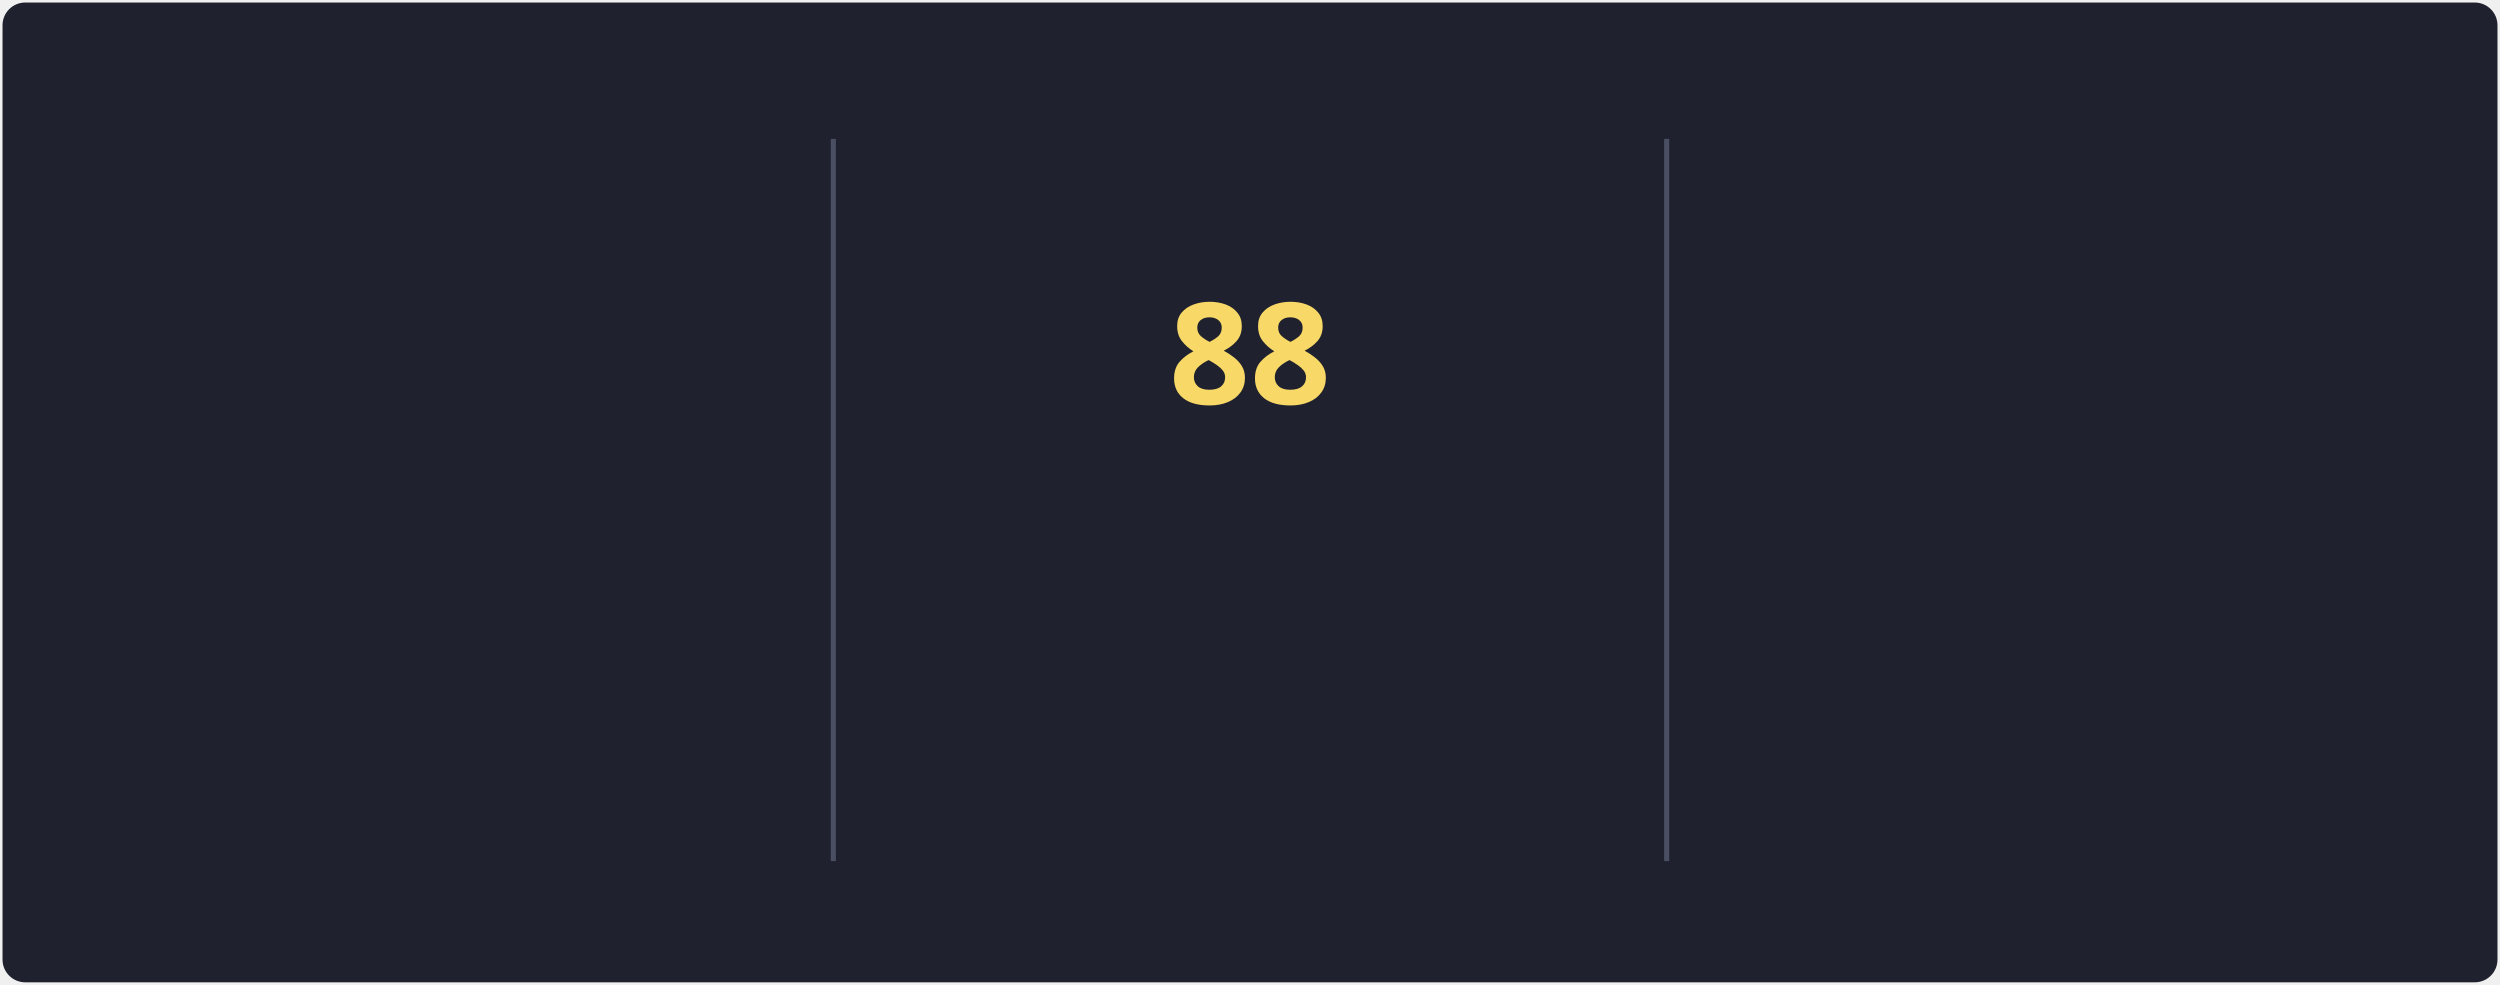
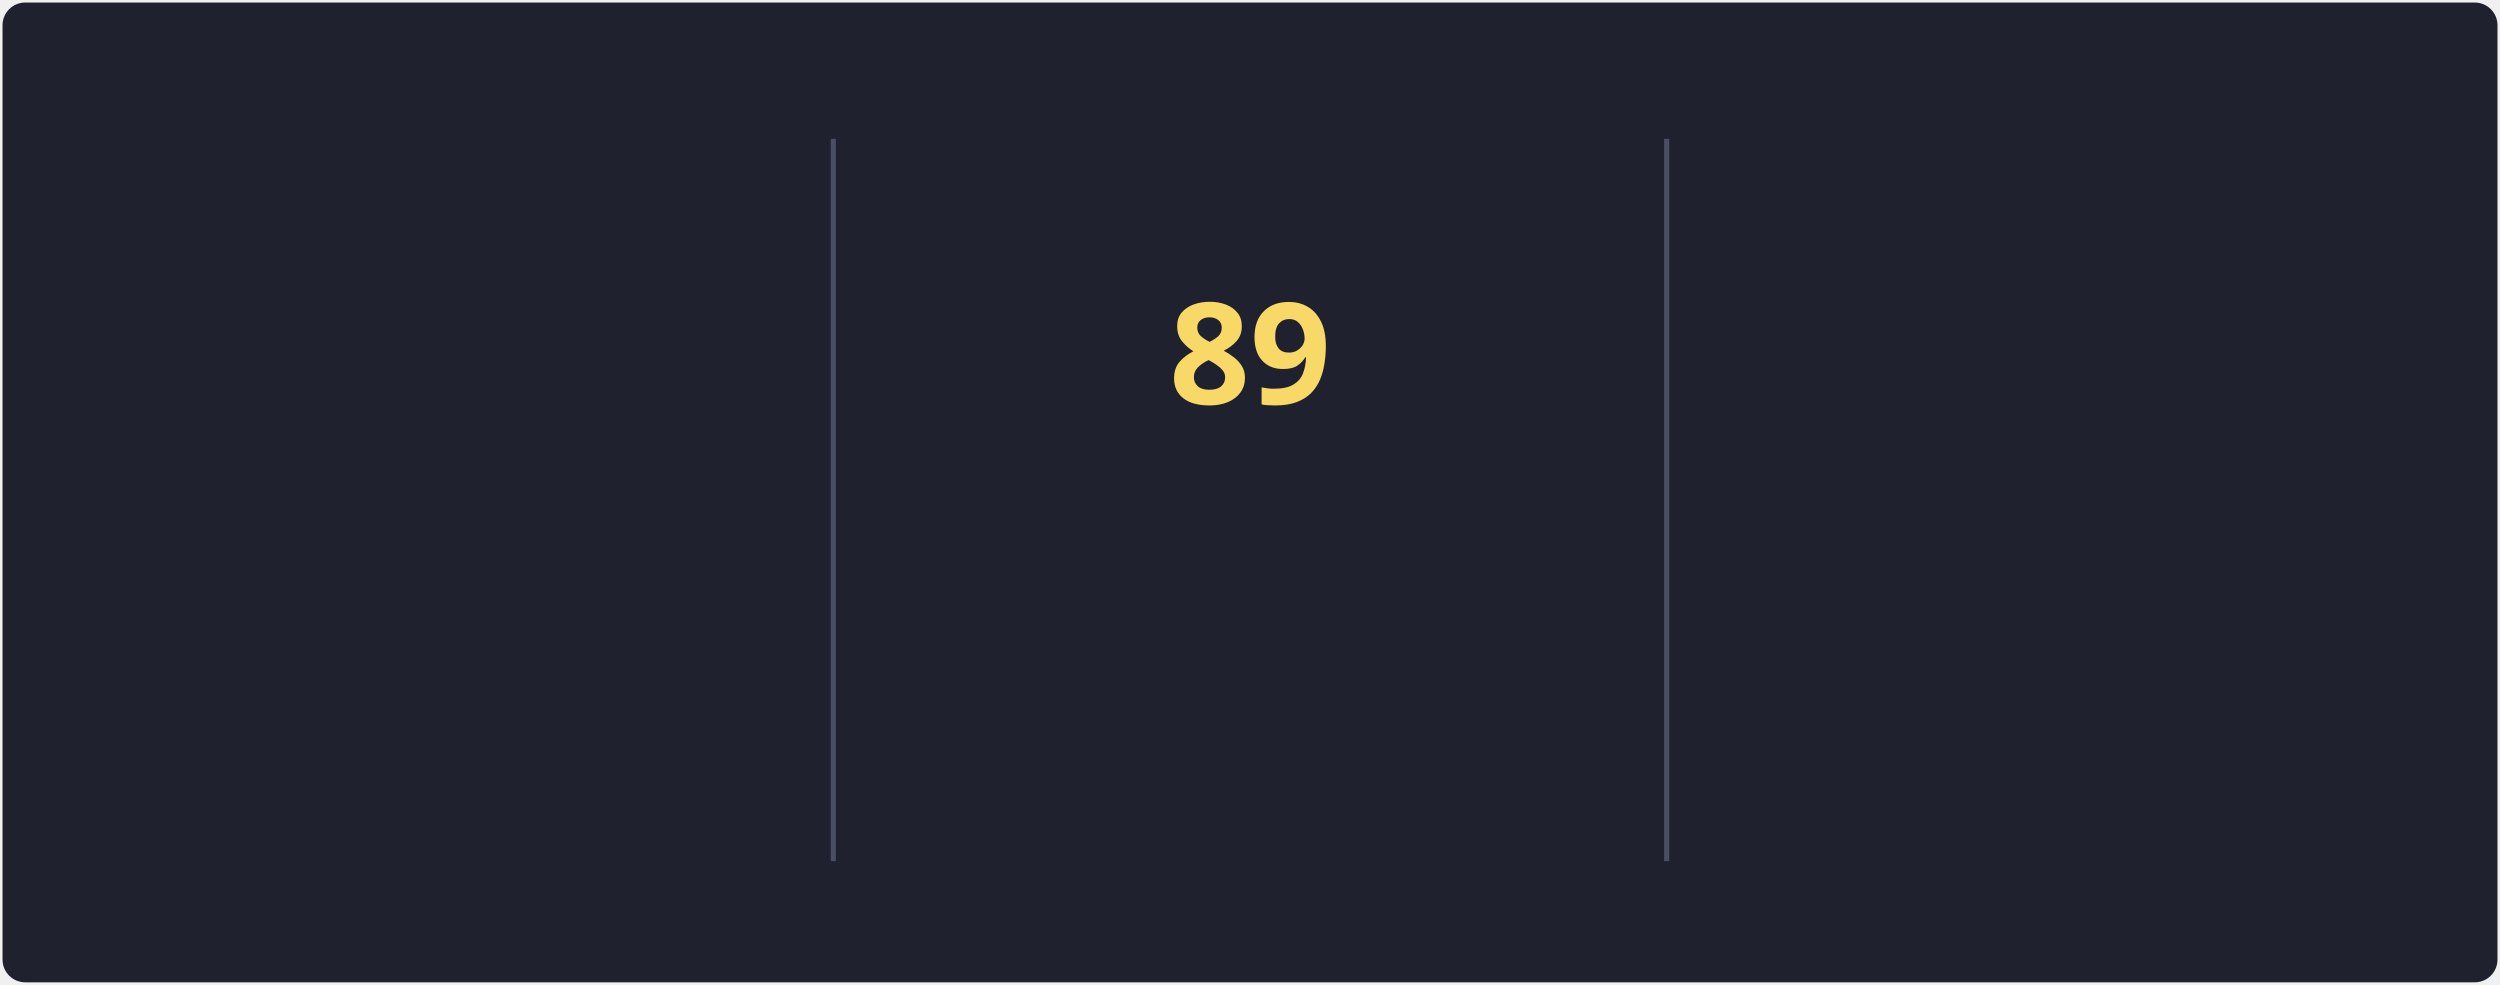
<svg xmlns="http://www.w3.org/2000/svg" style="isolation: isolate" viewBox="0 0 495 195" width="495px" height="195px" direction="ltr">
  <style>
            @keyframes currstreak {
                0% { font-size: 3px; opacity: 0.2; }
                80% { font-size: 34px; opacity: 1; }
                100% { font-size: 28px; opacity: 1; }
            }
            @keyframes fadein {
                0% { opacity: 0; }
                100% { opacity: 1; }
            }
        </style>
  <defs>
    <clipPath id="outer_rectangle">
      <rect width="495" height="195" rx="4.5" />
    </clipPath>
    <mask id="mask_out_ring_behind_fire">
      <rect width="495" height="195" fill="white" />
      <ellipse id="mask-ellipse" cx="247.5" cy="32" rx="13" ry="18" fill="black" />
    </mask>
  </defs>
  <g clip-path="url(#outer_rectangle)">
    <g style="isolation: isolate">
      <rect stroke="#000000" stroke-opacity="0" fill="#1F222E" rx="4.5" x="0.5" y="0.5" width="494" height="194" />
    </g>
    <g style="isolation: isolate">
      <line x1="165" y1="28" x2="165" y2="170" vector-effect="non-scaling-stroke" stroke-width="1" stroke="#4A4F64" stroke-linejoin="miter" stroke-linecap="square" stroke-miterlimit="3" />
      <line x1="330" y1="28" x2="330" y2="170" vector-effect="non-scaling-stroke" stroke-width="1" stroke="#4A4F64" stroke-linejoin="miter" stroke-linecap="square" stroke-miterlimit="3" />
    </g>
    <g style="isolation: isolate">
      <g transform="translate(82.5, 48)">
        <text x="0" y="32" stroke-width="0" text-anchor="middle" fill="#F8D866" stroke="none" font-family="&quot;Segoe UI&quot;, Ubuntu, sans-serif" font-weight="700" font-size="28px" font-style="normal" style="opacity: 0; animation: fadein 0.5s linear forwards 0.6s">
-                         87.6K
+                         87.8K
                    </text>
      </g>
      <g transform="translate(82.5, 84)">
        <text x="0" y="32" stroke-width="0" text-anchor="middle" fill="#F85D7F" stroke="none" font-family="&quot;Segoe UI&quot;, Ubuntu, sans-serif" font-weight="400" font-size="14px" font-style="normal" style="opacity: 0; animation: fadein 0.5s linear forwards 0.7s">
                        Total Contributions
                    </text>
      </g>
      <g transform="translate(82.5, 114)">
        <text x="0" y="32" stroke-width="0" text-anchor="middle" fill="#9CA2B8" stroke="none" font-family="&quot;Segoe UI&quot;, Ubuntu, sans-serif" font-weight="400" font-size="12px" font-style="normal" style="opacity: 0; animation: fadein 0.5s linear forwards 0.8s">
                        Oct 10, 2012 - Present
                    </text>
      </g>
    </g>
    <g style="isolation: isolate">
      <g transform="translate(247.5, 108)">
        <text x="0" y="32" stroke-width="0" text-anchor="middle" fill="#F85D7F" stroke="none" font-family="&quot;Segoe UI&quot;, Ubuntu, sans-serif" font-weight="700" font-size="14px" font-style="normal" style="opacity: 0; animation: fadein 0.5s linear forwards 0.9s">
                        Current Streak
                    </text>
      </g>
      <g transform="translate(247.5, 145)">
        <text x="0" y="21" stroke-width="0" text-anchor="middle" fill="#9CA2B8" stroke="none" font-family="&quot;Segoe UI&quot;, Ubuntu, sans-serif" font-weight="400" font-size="12px" font-style="normal" style="opacity: 0; animation: fadein 0.5s linear forwards 0.9s">
-                         May 27 - Aug 22
+                         May 27 - Aug 23
                    </text>
      </g>
      <g mask="url(#mask_out_ring_behind_fire)">
        <circle cx="247.5" cy="71" r="40" fill="none" stroke="#FC9867" stroke-width="5" style="opacity: 0; animation: fadein 0.5s linear forwards 0.4s" />
      </g>
      <g transform="translate(247.5, 19.5)" stroke-opacity="0" style="opacity: 0; animation: fadein 0.5s linear forwards 0.6s">
        <path d="M -12 -0.5 L 15 -0.5 L 15 23.5 L -12 23.5 L -12 -0.5 Z" fill="none" />
        <path d="M 1.5 0.67 C 1.5 0.67 2.24 3.32 2.24 5.47 C 2.24 7.53 0.89 9.2 -1.17 9.2 C -3.23 9.2 -4.79 7.53 -4.79 5.47 L -4.76 5.11 C -6.78 7.51 -8 10.62 -8 13.99 C -8 18.41 -4.42 22 0 22 C 4.42 22 8 18.41 8 13.99 C 8 8.6 5.41 3.79 1.5 0.67 Z M -0.29 19 C -2.07 19 -3.51 17.6 -3.51 15.86 C -3.51 14.24 -2.46 13.1 -0.7 12.74 C 1.07 12.38 2.9 11.53 3.92 10.16 C 4.31 11.45 4.51 12.81 4.51 14.2 C 4.51 16.85 2.36 19 -0.29 19 Z" fill="#FC9867" stroke-opacity="0" />
      </g>
      <g transform="translate(247.5, 48)">
        <text x="0" y="32" stroke-width="0" text-anchor="middle" fill="#F8D866" stroke="none" font-family="&quot;Segoe UI&quot;, Ubuntu, sans-serif" font-weight="700" font-size="28px" font-style="normal" style="animation: currstreak 0.6s linear forwards">
-                         88
+                         89
                    </text>
      </g>
    </g>
    <g style="isolation: isolate">
      <g transform="translate(412.5, 48)">
        <text x="0" y="32" stroke-width="0" text-anchor="middle" fill="#F8D866" stroke="none" font-family="&quot;Segoe UI&quot;, Ubuntu, sans-serif" font-weight="700" font-size="28px" font-style="normal" style="opacity: 0; animation: fadein 0.5s linear forwards 1.2s">
-                         88
+                         89
                    </text>
      </g>
      <g transform="translate(412.5, 84)">
        <text x="0" y="32" stroke-width="0" text-anchor="middle" fill="#F85D7F" stroke="none" font-family="&quot;Segoe UI&quot;, Ubuntu, sans-serif" font-weight="400" font-size="14px" font-style="normal" style="opacity: 0; animation: fadein 0.5s linear forwards 1.3s">
                        Longest Streak
                    </text>
      </g>
      <g transform="translate(412.5, 114)">
        <text x="0" y="32" stroke-width="0" text-anchor="middle" fill="#9CA2B8" stroke="none" font-family="&quot;Segoe UI&quot;, Ubuntu, sans-serif" font-weight="400" font-size="12px" font-style="normal" style="opacity: 0; animation: fadein 0.5s linear forwards 1.4s">
-                         May 27 - Aug 22
+                         May 27 - Aug 23
                    </text>
      </g>
    </g>
  </g>
</svg>
